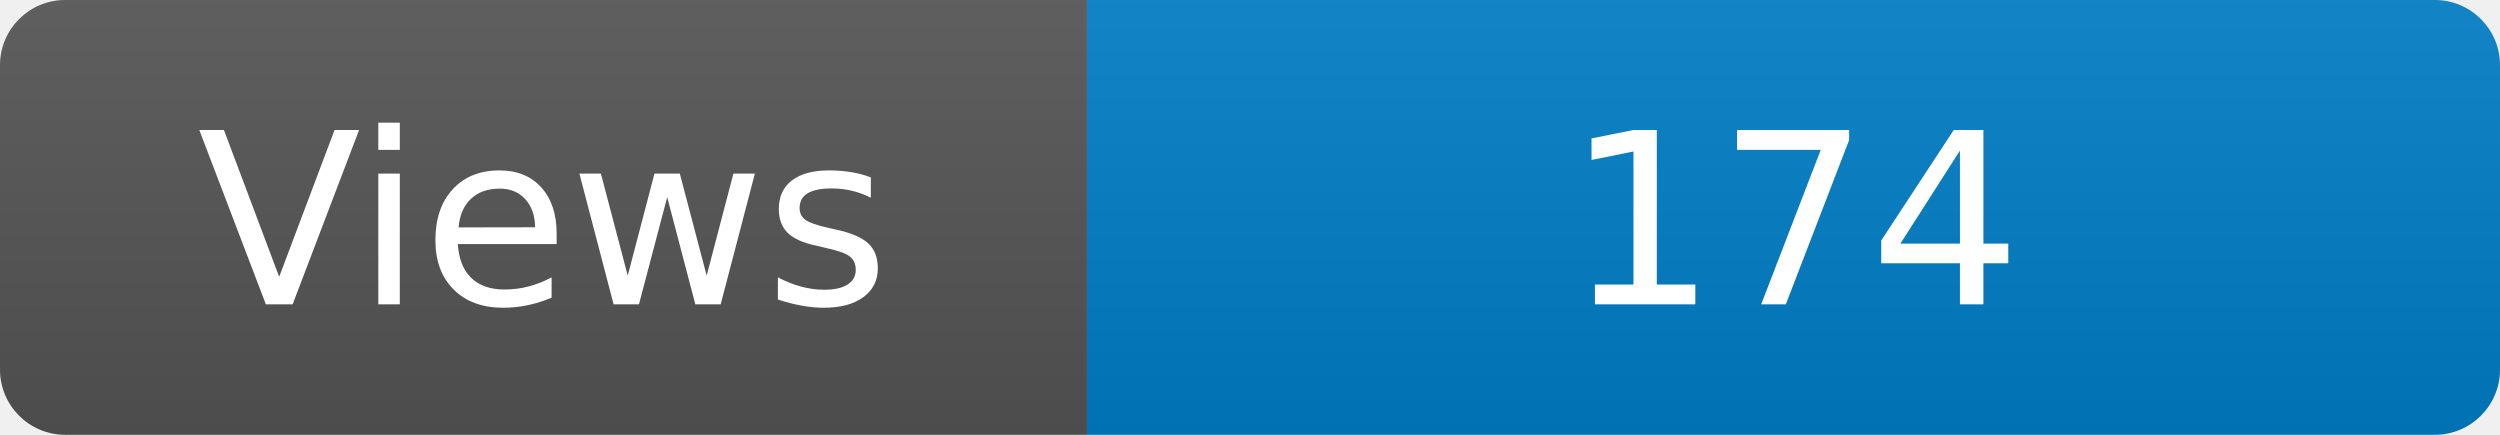
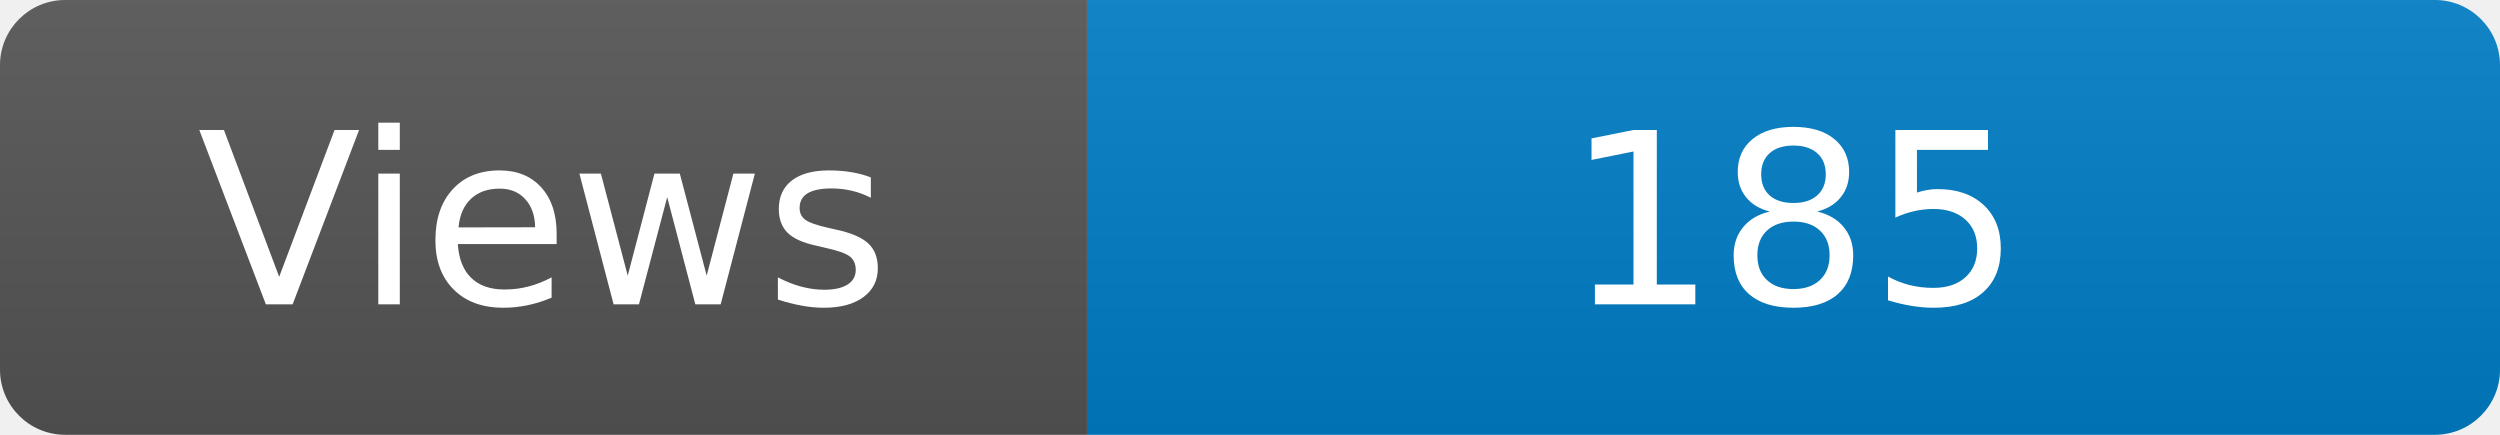
<svg xmlns="http://www.w3.org/2000/svg" width="115" height="20" role="img" aria-label="Maintained?: yes">
  <linearGradient id="s" x2="0" y2="100%">
    <stop offset="0" stop-color="#bbb" stop-opacity=".1" />
    <stop offset="1" stop-opacity=".1" />
  </linearGradient>
  <clipPath id="r">
    <rect width="115" height="20" rx="3" fill="#fff" />
  </clipPath>
  <g clip-path="url(#r)">
    <rect width="50" height="20" fill="#555" />
    <rect x="50" width="160" height="20" fill="#007ec6" />
    <rect width="115" height="20" fill="url(#s)" />
  </g>
  <g fill="#fff" text-anchor="middle" font-family="Verdana,Geneva,DejaVu Sans,sans-serif" font-size="110">
    <text x="250" y="140" transform="scale(.1)" fill="#fff">Views</text>
-     <text x="825" y="140" transform="scale(.1)" fill="#fff">174</text>
+     <text x="825" y="140" transform="scale(.1)" fill="#fff">185</text>
  </g>
</svg>
